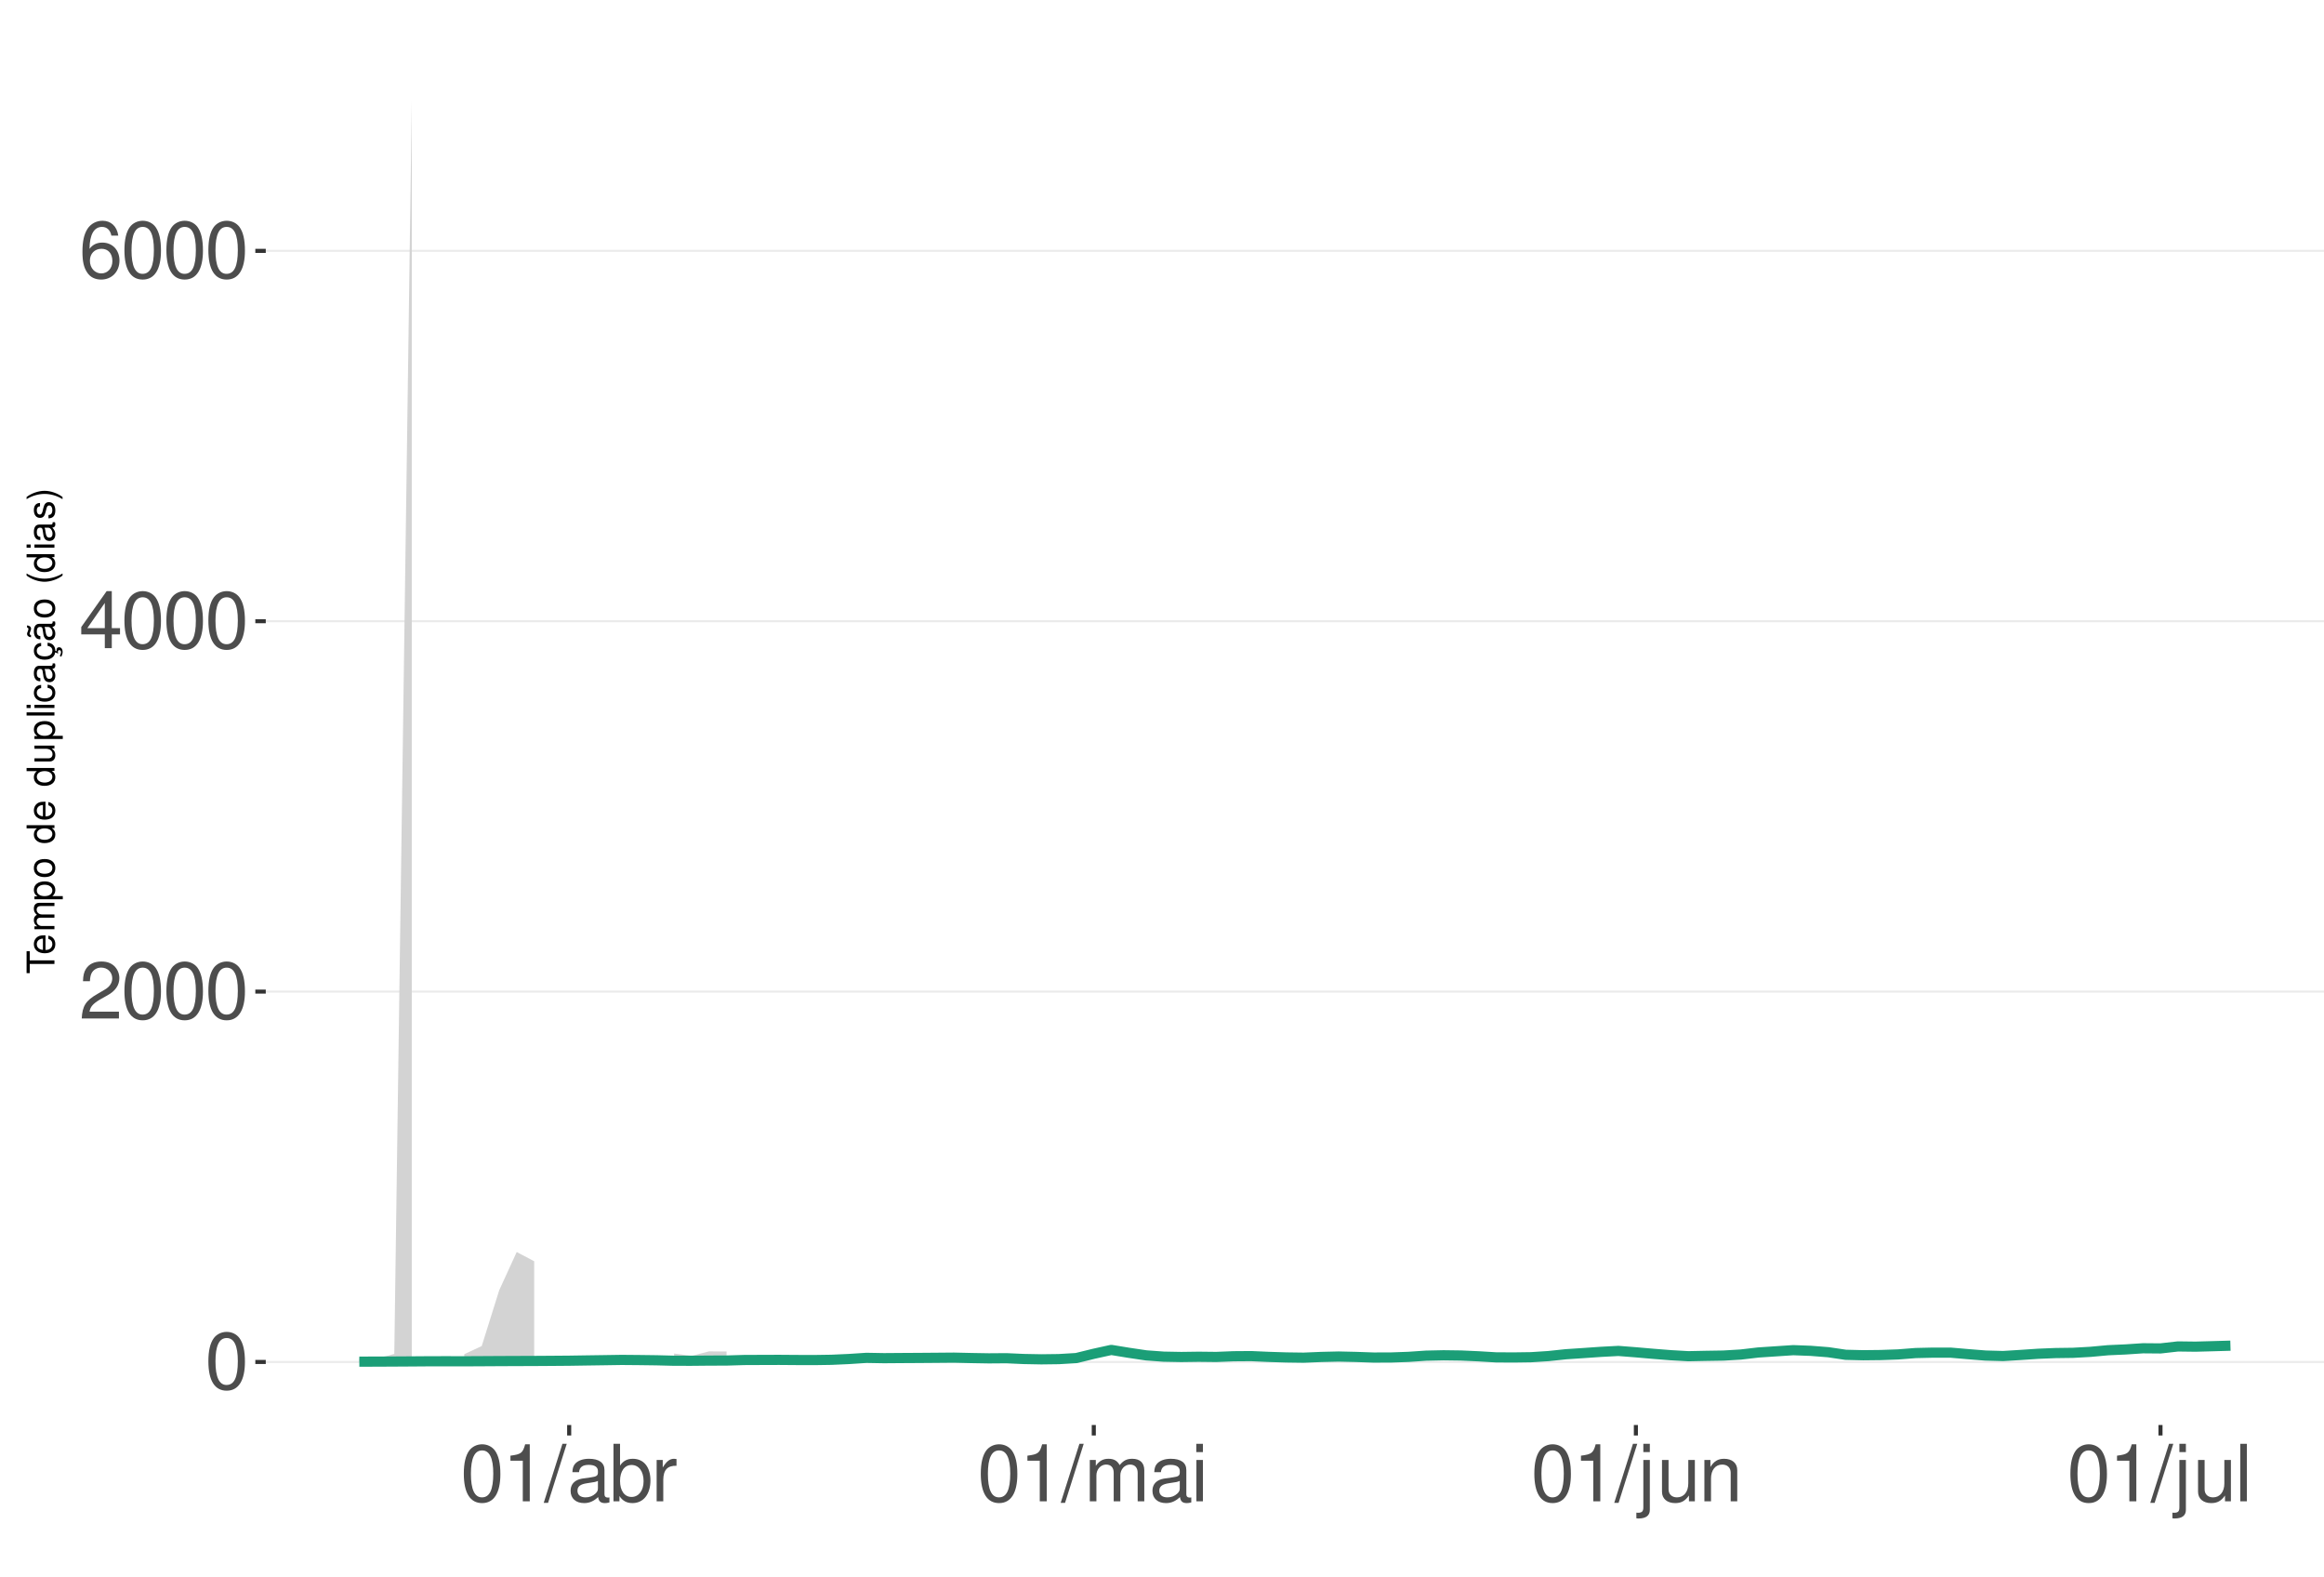
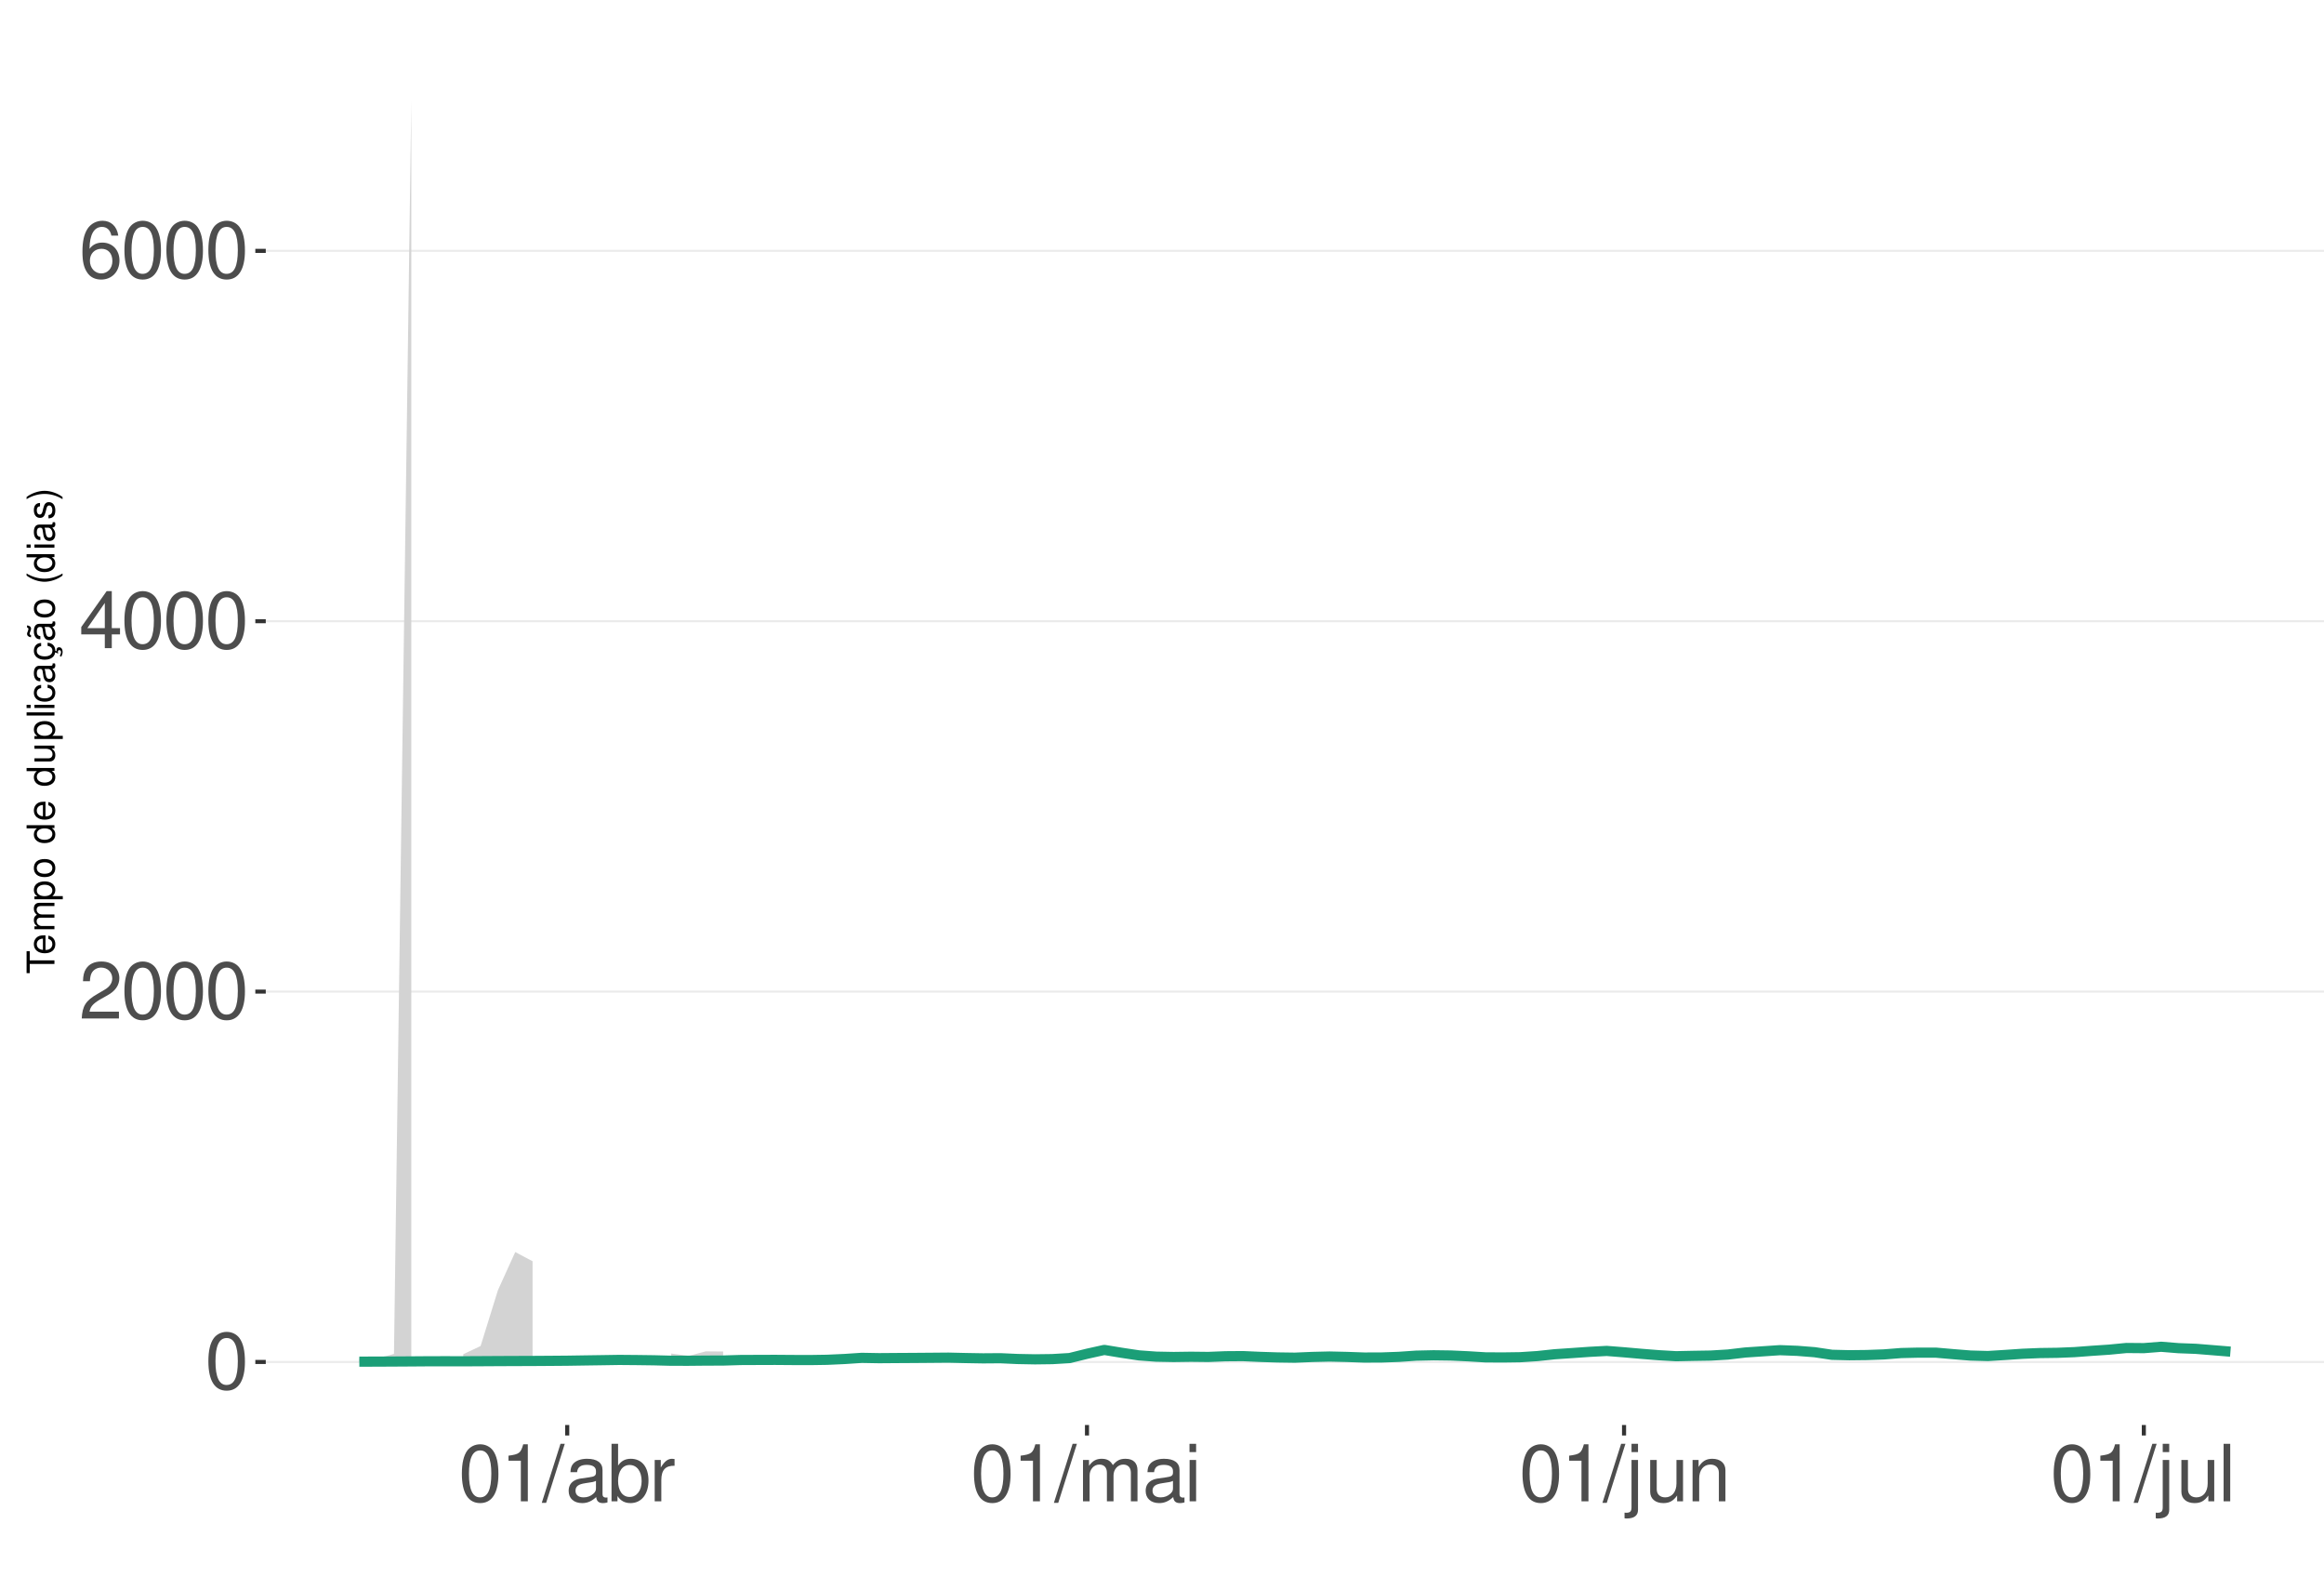
<svg xmlns="http://www.w3.org/2000/svg" xmlns:xlink="http://www.w3.org/1999/xlink" width="609pt" height="413pt" viewBox="0 0 609 413" version="1.1">
  <defs>
    <g>
      <symbol overflow="visible" id="glyph0-0">
        <path style="stroke:none;" d="" />
      </symbol>
      <symbol overflow="visible" id="glyph0-1">
        <path style="stroke:none;" d="M 5.688 -14.938 C 4.312 -14.938 3.078 -14.312 2.312 -13.297 C 1.359 -11.984 0.891 -10 0.891 -7.234 C 0.891 -2.188 2.547 0.469 5.688 0.469 C 8.781 0.469 10.469 -2.188 10.469 -7.109 C 10.469 -10 10.016 -11.938 9.047 -13.297 C 8.281 -14.328 7.062 -14.938 5.688 -14.938 Z M 5.688 -13.328 C 7.641 -13.328 8.609 -11.312 8.609 -7.266 C 8.609 -3.016 7.656 -1.031 5.641 -1.031 C 3.719 -1.031 2.75 -3.094 2.75 -7.203 C 2.75 -11.312 3.719 -13.328 5.688 -13.328 Z M 5.688 -13.328 " />
      </symbol>
      <symbol overflow="visible" id="glyph0-2">
        <path style="stroke:none;" d="M 10.453 -1.797 L 2.75 -1.797 C 2.938 -3.031 3.594 -3.828 5.391 -4.922 L 7.453 -6.078 C 9.5 -7.203 10.562 -8.734 10.562 -10.578 C 10.562 -11.812 10.062 -12.969 9.188 -13.781 C 8.328 -14.562 7.25 -14.938 5.859 -14.938 C 4 -14.938 2.625 -14.281 1.812 -13 C 1.297 -12.203 1.078 -11.281 1.031 -9.766 L 2.844 -9.766 C 2.906 -10.781 3.031 -11.375 3.281 -11.875 C 3.766 -12.781 4.703 -13.344 5.797 -13.344 C 7.453 -13.344 8.703 -12.141 8.703 -10.531 C 8.703 -9.344 8.016 -8.297 6.719 -7.562 L 4.812 -6.438 C 1.75 -4.688 0.875 -3.281 0.703 -0.016 L 10.453 -0.016 Z M 10.453 -1.797 " />
      </symbol>
      <symbol overflow="visible" id="glyph0-3">
        <path style="stroke:none;" d="M 6.75 -3.609 L 6.75 0 L 8.578 0 L 8.578 -3.609 L 10.734 -3.609 L 10.734 -5.25 L 8.578 -5.25 L 8.578 -14.938 L 7.234 -14.938 L 0.578 -5.531 L 0.578 -3.609 Z M 6.75 -5.25 L 2.172 -5.25 L 6.75 -11.844 Z M 6.75 -5.25 " />
      </symbol>
      <symbol overflow="visible" id="glyph0-4">
        <path style="stroke:none;" d="M 10.281 -11.047 C 9.938 -13.484 8.359 -14.938 6.141 -14.938 C 4.531 -14.938 3.078 -14.156 2.203 -12.812 C 1.281 -11.344 0.891 -9.516 0.891 -6.812 C 0.891 -4.297 1.234 -2.703 2.125 -1.391 C 2.906 -0.172 4.188 0.469 5.797 0.469 C 8.594 0.469 10.594 -1.609 10.594 -4.531 C 10.594 -7.266 8.734 -9.219 6.109 -9.219 C 4.672 -9.219 3.531 -8.672 2.75 -7.578 C 2.766 -11.281 3.922 -13.328 6.016 -13.328 C 7.297 -13.328 8.188 -12.5 8.469 -11.047 Z M 5.891 -7.594 C 7.641 -7.594 8.734 -6.359 8.734 -4.375 C 8.734 -2.5 7.5 -1.141 5.828 -1.141 C 4.125 -1.141 2.844 -2.562 2.844 -4.469 C 2.844 -6.328 4.094 -7.594 5.891 -7.594 Z M 5.891 -7.594 " />
      </symbol>
      <symbol overflow="visible" id="glyph0-5">
        <path style="stroke:none;" d="M 5.344 -10.641 L 5.344 0 L 7.172 0 L 7.172 -14.938 L 5.969 -14.938 C 5.328 -12.641 4.922 -12.328 2.109 -11.953 L 2.109 -10.641 Z M 5.344 -10.641 " />
      </symbol>
      <symbol overflow="visible" id="glyph0-6">
        <path style="stroke:none;" d="M 4.734 -15.062 L -0.172 0.406 L 0.969 0.406 L 5.859 -15.062 Z M 4.734 -15.062 " />
      </symbol>
      <symbol overflow="visible" id="glyph0-7">
        <path style="stroke:none;" d="M 11.047 -1.016 C 10.859 -0.969 10.781 -0.969 10.672 -0.969 C 10.078 -0.969 9.75 -1.281 9.75 -1.812 L 9.75 -8.188 C 9.75 -10.094 8.344 -11.141 5.688 -11.141 C 4.094 -11.141 2.828 -10.672 2.094 -9.875 C 1.594 -9.312 1.391 -8.703 1.344 -7.625 L 3.078 -7.625 C 3.219 -8.938 4 -9.547 5.625 -9.547 C 7.188 -9.547 8.031 -8.969 8.031 -7.938 L 8.031 -7.484 C 8.016 -6.734 7.641 -6.469 6.234 -6.281 C 3.797 -5.969 3.422 -5.891 2.766 -5.625 C 1.516 -5.078 0.875 -4.125 0.875 -2.734 C 0.875 -0.766 2.234 0.469 4.422 0.469 C 5.781 0.469 6.875 0 8.094 -1.109 C 8.219 0 8.766 0.469 9.875 0.469 C 10.25 0.469 10.469 0.438 11.047 0.297 Z M 8.031 -3.406 C 8.031 -2.828 7.875 -2.484 7.359 -2 C 6.656 -1.359 5.797 -1.031 4.797 -1.031 C 3.453 -1.031 2.672 -1.672 2.672 -2.766 C 2.672 -3.906 3.406 -4.484 5.266 -4.75 C 7.109 -5 7.453 -5.078 8.031 -5.344 Z M 8.031 -3.406 " />
      </symbol>
      <symbol overflow="visible" id="glyph0-8">
        <path style="stroke:none;" d="M 1.109 -15.062 L 1.109 0 L 2.672 0 L 2.672 -1.391 C 3.484 -0.125 4.578 0.469 6.094 0.469 C 8.938 0.469 10.797 -1.859 10.797 -5.453 C 10.797 -8.969 9.047 -11.141 6.172 -11.141 C 4.688 -11.141 3.641 -10.578 2.828 -9.359 L 2.828 -15.062 Z M 5.844 -9.516 C 7.766 -9.516 9 -7.844 9 -5.266 C 9 -2.812 7.719 -1.141 5.844 -1.141 C 4 -1.141 2.828 -2.781 2.828 -5.328 C 2.828 -7.875 4 -9.516 5.844 -9.516 Z M 5.844 -9.516 " />
      </symbol>
      <symbol overflow="visible" id="glyph0-9">
        <path style="stroke:none;" d="M 1.422 -10.828 L 1.422 0 L 3.156 0 L 3.156 -5.625 C 3.188 -8.219 4.25 -9.375 6.625 -9.312 L 6.625 -11.078 C 6.344 -11.109 6.172 -11.141 5.969 -11.141 C 4.859 -11.141 4 -10.469 3.016 -8.859 L 3.016 -10.828 Z M 1.422 -10.828 " />
      </symbol>
      <symbol overflow="visible" id="glyph0-10">
        <path style="stroke:none;" d="M 1.453 -10.828 L 1.453 0 L 3.188 0 L 3.188 -6.797 C 3.188 -8.359 4.312 -9.625 5.719 -9.625 C 7 -9.625 7.719 -8.844 7.719 -7.453 L 7.719 0 L 9.453 0 L 9.453 -6.797 C 9.453 -8.359 10.594 -9.625 12 -9.625 C 13.266 -9.625 14 -8.812 14 -7.453 L 14 0 L 15.734 0 L 15.734 -8.125 C 15.734 -10.062 14.625 -11.141 12.594 -11.141 C 11.156 -11.141 10.281 -10.703 9.281 -9.484 C 8.641 -10.641 7.766 -11.141 6.359 -11.141 C 4.922 -11.141 3.953 -10.594 3.031 -9.297 L 3.031 -10.828 Z M 1.453 -10.828 " />
      </symbol>
      <symbol overflow="visible" id="glyph0-11">
        <path style="stroke:none;" d="M 3.094 -10.828 L 1.391 -10.828 L 1.391 0 L 3.094 0 Z M 3.094 -15.062 L 1.359 -15.062 L 1.359 -12.891 L 3.094 -12.891 Z M 3.094 -15.062 " />
      </symbol>
      <symbol overflow="visible" id="glyph0-12">
        <path style="stroke:none;" d="M 1.453 -10.828 L 1.453 1.562 C 1.453 2.641 1.109 3 0.047 3 C -0.078 3 -0.141 3 -0.375 2.969 L -0.375 4.438 C -0.172 4.484 -0.062 4.5 0.203 4.5 C 2.141 4.5 3.156 3.734 3.156 2.25 L 3.156 -10.828 Z M 3.156 -15.062 L 1.453 -15.062 L 1.453 -12.891 L 3.156 -12.891 Z M 3.156 -15.062 " />
      </symbol>
      <symbol overflow="visible" id="glyph0-13">
        <path style="stroke:none;" d="M 9.953 0 L 9.953 -10.828 L 8.234 -10.828 L 8.234 -4.688 C 8.234 -2.484 7.078 -1.031 5.281 -1.031 C 3.922 -1.031 3.062 -1.859 3.062 -3.156 L 3.062 -10.828 L 1.344 -10.828 L 1.344 -2.484 C 1.344 -0.688 2.688 0.469 4.797 0.469 C 6.375 0.469 7.391 -0.078 8.406 -1.516 L 8.406 0 Z M 9.953 0 " />
      </symbol>
      <symbol overflow="visible" id="glyph0-14">
        <path style="stroke:none;" d="M 1.453 -10.828 L 1.453 0 L 3.188 0 L 3.188 -5.969 C 3.188 -8.188 4.344 -9.625 6.109 -9.625 C 7.484 -9.625 8.344 -8.797 8.344 -7.5 L 8.344 0 L 10.062 0 L 10.062 -8.188 C 10.062 -9.984 8.719 -11.141 6.625 -11.141 C 5.016 -11.141 3.984 -10.516 3.031 -9 L 3.031 -10.828 Z M 1.453 -10.828 " />
      </symbol>
      <symbol overflow="visible" id="glyph0-15">
        <path style="stroke:none;" d="M 3.141 -15.062 L 1.406 -15.062 L 1.406 0 L 3.141 0 Z M 3.141 -15.062 " />
      </symbol>
      <symbol overflow="visible" id="glyph1-0">
        <path style="stroke:none;" d="" />
      </symbol>
      <symbol overflow="visible" id="glyph1-1">
        <path style="stroke:none;" d="M -6.469 -3.547 L -6.469 -5.938 L -7.297 -5.938 L -7.297 -0.203 L -6.469 -0.203 L -6.469 -2.609 L 0 -2.609 L 0 -3.547 Z M -6.469 -3.547 " />
      </symbol>
      <symbol overflow="visible" id="glyph1-2">
        <path style="stroke:none;" d="M -2.344 -5.125 C -3.141 -5.125 -3.625 -5.062 -4.016 -4.922 C -4.875 -4.578 -5.391 -3.781 -5.391 -2.797 C -5.391 -1.344 -4.281 -0.406 -2.547 -0.406 C -0.812 -0.406 0.234 -1.297 0.234 -2.781 C 0.234 -3.984 -0.453 -4.812 -1.594 -5.016 L -1.594 -4.188 C -0.906 -3.953 -0.547 -3.484 -0.547 -2.812 C -0.547 -2.281 -0.781 -1.828 -1.219 -1.547 C -1.516 -1.344 -1.812 -1.281 -2.344 -1.266 Z M -3.016 -1.297 C -3.984 -1.359 -4.625 -1.953 -4.625 -2.797 C -4.625 -3.641 -3.953 -4.234 -3.016 -4.234 Z M -3.016 -1.297 " />
      </symbol>
      <symbol overflow="visible" id="glyph1-3">
        <path style="stroke:none;" d="M -5.234 -0.703 L 0 -0.703 L 0 -1.547 L -3.297 -1.547 C -4.047 -1.547 -4.656 -2.094 -4.656 -2.766 C -4.656 -3.391 -4.281 -3.734 -3.609 -3.734 L 0 -3.734 L 0 -4.578 L -3.297 -4.578 C -4.047 -4.578 -4.656 -5.125 -4.656 -5.812 C -4.656 -6.422 -4.266 -6.781 -3.609 -6.781 L 0 -6.781 L 0 -7.625 L -3.938 -7.625 C -4.875 -7.625 -5.391 -7.078 -5.391 -6.094 C -5.391 -5.406 -5.188 -4.984 -4.594 -4.484 C -5.156 -4.188 -5.391 -3.766 -5.391 -3.078 C -5.391 -2.375 -5.125 -1.906 -4.5 -1.469 L -5.234 -1.469 Z M -5.234 -0.703 " />
      </symbol>
      <symbol overflow="visible" id="glyph1-4">
        <path style="stroke:none;" d="M 2.188 -0.547 L 2.188 -1.375 L -0.547 -1.375 C -0.016 -1.812 0.234 -2.312 0.234 -2.984 C 0.234 -4.344 -0.859 -5.234 -2.531 -5.234 C -4.297 -5.234 -5.391 -4.375 -5.391 -2.984 C -5.391 -2.266 -5.062 -1.703 -4.453 -1.312 L -5.234 -1.312 L -5.234 -0.547 Z M -4.609 -2.844 C -4.609 -3.766 -3.797 -4.359 -2.547 -4.359 C -1.359 -4.359 -0.547 -3.75 -0.547 -2.844 C -0.547 -1.953 -1.344 -1.375 -2.578 -1.375 C -3.812 -1.375 -4.609 -1.953 -4.609 -2.844 Z M -4.609 -2.844 " />
      </symbol>
      <symbol overflow="visible" id="glyph1-5">
        <path style="stroke:none;" d="M -5.391 -2.719 C -5.391 -1.234 -4.344 -0.359 -2.578 -0.359 C -0.812 -0.359 0.234 -1.234 0.234 -2.734 C 0.234 -4.203 -0.812 -5.094 -2.547 -5.094 C -4.359 -5.094 -5.391 -4.234 -5.391 -2.719 Z M -4.625 -2.734 C -4.625 -3.672 -3.844 -4.234 -2.547 -4.234 C -1.312 -4.234 -0.547 -3.656 -0.547 -2.734 C -0.547 -1.797 -1.312 -1.234 -2.578 -1.234 C -3.844 -1.234 -4.625 -1.797 -4.625 -2.734 Z M -4.625 -2.734 " />
      </symbol>
      <symbol overflow="visible" id="glyph1-6">
        <path style="stroke:none;" d="" />
      </symbol>
      <symbol overflow="visible" id="glyph1-7">
        <path style="stroke:none;" d="M -7.297 -4.953 L -7.297 -4.125 L -4.578 -4.125 C -5.109 -3.766 -5.391 -3.203 -5.391 -2.516 C -5.391 -1.156 -4.297 -0.266 -2.625 -0.266 C -0.859 -0.266 0.234 -1.125 0.234 -2.547 C 0.234 -3.266 -0.047 -3.766 -0.688 -4.203 L 0 -4.203 L 0 -4.953 Z M -4.609 -2.656 C -4.609 -3.547 -3.812 -4.125 -2.562 -4.125 C -1.344 -4.125 -0.547 -3.547 -0.547 -2.656 C -0.547 -1.734 -1.359 -1.125 -2.578 -1.125 C -3.797 -1.125 -4.609 -1.734 -4.609 -2.656 Z M -4.609 -2.656 " />
      </symbol>
      <symbol overflow="visible" id="glyph1-8">
        <path style="stroke:none;" d="M 0 -4.812 L -5.234 -4.812 L -5.234 -3.984 L -2.266 -3.984 C -1.203 -3.984 -0.5 -3.438 -0.5 -2.562 C -0.5 -1.906 -0.906 -1.484 -1.531 -1.484 L -5.234 -1.484 L -5.234 -0.656 L -1.203 -0.656 C -0.328 -0.656 0.234 -1.297 0.234 -2.312 C 0.234 -3.094 -0.047 -3.578 -0.734 -4.062 L 0 -4.062 Z M 0 -4.812 " />
      </symbol>
      <symbol overflow="visible" id="glyph1-9">
        <path style="stroke:none;" d="M -7.297 -1.516 L -7.297 -0.688 L 0 -0.688 L 0 -1.516 Z M -7.297 -1.516 " />
      </symbol>
      <symbol overflow="visible" id="glyph1-10">
        <path style="stroke:none;" d="M -5.234 -1.5 L -5.234 -0.672 L 0 -0.672 L 0 -1.5 Z M -7.297 -1.5 L -7.297 -0.656 L -6.234 -0.656 L -6.234 -1.5 Z M -7.297 -1.5 " />
      </symbol>
      <symbol overflow="visible" id="glyph1-11">
        <path style="stroke:none;" d="M -3.484 -4.703 C -3.984 -4.672 -4.312 -4.562 -4.609 -4.359 C -5.094 -4 -5.391 -3.375 -5.391 -2.641 C -5.391 -1.219 -4.266 -0.312 -2.531 -0.312 C -0.844 -0.312 0.234 -1.203 0.234 -2.625 C 0.234 -3.875 -0.516 -4.672 -1.797 -4.766 L -1.797 -3.938 C -0.953 -3.797 -0.547 -3.359 -0.547 -2.656 C -0.547 -1.734 -1.297 -1.188 -2.531 -1.188 C -3.844 -1.188 -4.625 -1.719 -4.625 -2.625 C -4.625 -3.328 -4.203 -3.766 -3.484 -3.875 Z M -3.484 -4.703 " />
      </symbol>
      <symbol overflow="visible" id="glyph1-12">
        <path style="stroke:none;" d="M -0.484 -5.344 C -0.469 -5.266 -0.469 -5.219 -0.469 -5.172 C -0.469 -4.875 -0.625 -4.719 -0.875 -4.719 L -3.953 -4.719 C -4.891 -4.719 -5.391 -4.047 -5.391 -2.75 C -5.391 -1.984 -5.172 -1.375 -4.781 -1.016 C -4.516 -0.766 -4.203 -0.672 -3.688 -0.656 L -3.688 -1.484 C -4.328 -1.562 -4.625 -1.938 -4.625 -2.719 C -4.625 -3.484 -4.344 -3.891 -3.844 -3.891 L -3.625 -3.891 C -3.266 -3.875 -3.125 -3.703 -3.047 -3.016 C -2.891 -1.844 -2.844 -1.656 -2.719 -1.344 C -2.453 -0.734 -2 -0.422 -1.312 -0.422 C -0.375 -0.422 0.234 -1.078 0.234 -2.141 C 0.234 -2.797 0 -3.328 -0.547 -3.922 C 0 -3.984 0.234 -4.234 0.234 -4.781 C 0.234 -4.953 0.203 -5.062 0.141 -5.344 Z M -1.656 -3.891 C -1.375 -3.891 -1.203 -3.812 -0.969 -3.562 C -0.656 -3.219 -0.5 -2.812 -0.5 -2.312 C -0.5 -1.672 -0.812 -1.297 -1.344 -1.297 C -1.891 -1.297 -2.172 -1.656 -2.297 -2.547 C -2.422 -3.438 -2.453 -3.609 -2.594 -3.891 Z M -1.656 -3.891 " />
      </symbol>
      <symbol overflow="visible" id="glyph1-13">
        <path style="stroke:none;" d="M 0.234 -2.641 C 0.234 -3.875 -0.547 -4.703 -1.797 -4.766 L -1.797 -3.938 C -0.953 -3.797 -0.531 -3.359 -0.531 -2.656 C -0.531 -1.734 -1.281 -1.188 -2.516 -1.188 C -3.844 -1.188 -4.625 -1.719 -4.625 -2.625 C -4.625 -3.328 -4.203 -3.766 -3.484 -3.875 L -3.484 -4.703 C -3.984 -4.672 -4.312 -4.562 -4.609 -4.359 C -5.094 -4 -5.391 -3.375 -5.391 -2.641 C -5.391 -1.219 -4.266 -0.312 -2.531 -0.312 C -1.469 -0.312 -0.625 -0.672 -0.156 -1.312 C 0.047 -1.594 0.125 -1.812 0.203 -2.25 L 0.922 -1.938 L 0.984 -2.062 C 0.938 -2.188 0.906 -2.25 0.906 -2.375 C 0.906 -2.656 1.047 -2.828 1.281 -2.828 C 1.547 -2.828 1.734 -2.594 1.734 -2.297 C 1.734 -2.031 1.672 -1.844 1.438 -1.406 L 1.406 -1.312 L 1.812 -1.094 C 2.078 -1.75 2.141 -1.953 2.141 -2.344 C 2.141 -3.109 1.781 -3.578 1.203 -3.578 C 0.781 -3.578 0.547 -3.297 0.547 -2.797 C 0.547 -2.703 0.547 -2.641 0.562 -2.516 Z M 0.234 -2.641 " />
      </symbol>
      <symbol overflow="visible" id="glyph1-14">
        <path style="stroke:none;" d="M -0.484 -5.344 C -0.469 -5.266 -0.469 -5.219 -0.469 -5.172 C -0.469 -4.875 -0.625 -4.719 -0.875 -4.719 L -3.953 -4.719 C -4.891 -4.719 -5.391 -4.047 -5.391 -2.75 C -5.391 -1.984 -5.172 -1.375 -4.781 -1.016 C -4.516 -0.766 -4.203 -0.672 -3.688 -0.656 L -3.688 -1.484 C -4.328 -1.562 -4.625 -1.938 -4.625 -2.719 C -4.625 -3.484 -4.344 -3.891 -3.844 -3.891 L -3.625 -3.891 C -3.266 -3.875 -3.125 -3.703 -3.047 -3.016 C -2.891 -1.844 -2.844 -1.656 -2.719 -1.344 C -2.453 -0.734 -2 -0.422 -1.312 -0.422 C -0.375 -0.422 0.234 -1.078 0.234 -2.141 C 0.234 -2.797 0 -3.328 -0.547 -3.922 C 0 -3.984 0.234 -4.234 0.234 -4.781 C 0.234 -4.953 0.203 -5.062 0.141 -5.344 Z M -1.656 -3.891 C -1.375 -3.891 -1.203 -3.812 -0.969 -3.562 C -0.656 -3.219 -0.5 -2.812 -0.5 -2.312 C -0.5 -1.672 -0.812 -1.297 -1.344 -1.297 C -1.891 -1.297 -2.172 -1.656 -2.297 -2.547 C -2.422 -3.438 -2.453 -3.609 -2.594 -3.891 Z M -7.172 -3.75 C -6.922 -3.672 -6.812 -3.547 -6.812 -3.375 C -6.812 -3.25 -6.875 -2.984 -6.984 -2.734 C -7.156 -2.312 -7.172 -2.25 -7.172 -2.047 C -7.172 -1.594 -6.797 -1.297 -6.141 -1.188 L -6.141 -1.766 C -6.375 -1.812 -6.5 -1.938 -6.5 -2.094 C -6.5 -2.203 -6.469 -2.344 -6.375 -2.578 C -6.156 -3.156 -6.125 -3.234 -6.125 -3.438 C -6.125 -3.922 -6.484 -4.219 -7.172 -4.312 Z M -7.172 -3.75 " />
      </symbol>
      <symbol overflow="visible" id="glyph1-15">
        <path style="stroke:none;" d="M -7.297 -2.359 C -5.984 -1.359 -4.156 -0.734 -2.594 -0.734 C -1.016 -0.734 0.812 -1.359 2.125 -2.359 L 2.125 -2.906 C 0.688 -2.031 -0.984 -1.547 -2.594 -1.547 C -4.188 -1.547 -5.875 -2.031 -7.297 -2.906 Z M -7.297 -2.359 " />
      </symbol>
      <symbol overflow="visible" id="glyph1-16">
        <path style="stroke:none;" d="M -3.781 -4.375 C -4.812 -4.375 -5.391 -3.688 -5.391 -2.484 C -5.391 -1.266 -4.766 -0.469 -3.797 -0.469 C -2.969 -0.469 -2.578 -0.891 -2.281 -2.125 L -2.094 -2.906 C -1.953 -3.484 -1.734 -3.719 -1.375 -3.719 C -0.875 -3.719 -0.547 -3.234 -0.547 -2.5 C -0.547 -2.047 -0.672 -1.672 -0.891 -1.453 C -1.047 -1.328 -1.188 -1.266 -1.562 -1.219 L -1.562 -0.344 C -0.344 -0.375 0.234 -1.062 0.234 -2.438 C 0.234 -3.75 -0.422 -4.594 -1.438 -4.594 C -2.203 -4.594 -2.641 -4.156 -2.891 -3.109 L -3.078 -2.312 C -3.234 -1.625 -3.453 -1.344 -3.828 -1.344 C -4.312 -1.344 -4.625 -1.766 -4.625 -2.453 C -4.625 -3.125 -4.328 -3.484 -3.781 -3.5 Z M -3.781 -4.375 " />
      </symbol>
      <symbol overflow="visible" id="glyph1-17">
        <path style="stroke:none;" d="M 2.125 -0.938 C 0.812 -1.938 -1.016 -2.562 -2.578 -2.562 C -4.156 -2.562 -5.984 -1.938 -7.297 -0.938 L -7.297 -0.375 C -5.859 -1.266 -4.188 -1.75 -2.578 -1.75 C -0.984 -1.75 0.703 -1.266 2.125 -0.375 Z M 2.125 -0.938 " />
      </symbol>
    </g>
    <clipPath id="clip1">
      <path d="M 69.645 9.961 L 609 9.961 L 609 373.328 L 69.645 373.328 Z M 69.645 9.961 " />
    </clipPath>
    <clipPath id="clip2">
      <path d="M 69.645 356 L 609 356 L 609 358 L 69.645 358 Z M 69.645 356 " />
    </clipPath>
    <clipPath id="clip3">
      <path d="M 69.645 259 L 609 259 L 609 261 L 69.645 261 Z M 69.645 259 " />
    </clipPath>
    <clipPath id="clip4">
      <path d="M 69.645 162 L 609 162 L 609 164 L 69.645 164 Z M 69.645 162 " />
    </clipPath>
    <clipPath id="clip5">
      <path d="M 69.645 65 L 609 65 L 609 66 L 69.645 66 Z M 69.645 65 " />
    </clipPath>
  </defs>
  <g id="surface359">
    <rect x="0" y="0" width="609" height="413" style="fill:rgb(100%,100%,100%);fill-opacity:1;stroke:none;" />
    <rect x="0" y="0" width="609" height="413" style="fill:rgb(100%,100%,100%);fill-opacity:1;stroke:none;" />
    <path style="fill:none;stroke-width:1.067;stroke-linecap:round;stroke-linejoin:round;stroke:rgb(100%,100%,100%);stroke-opacity:1;stroke-miterlimit:10;" d="M 0 413 L 609 413 L 609 0 L 0 0 Z M 0 413 " />
    <g clip-path="url(#clip1)" clip-rule="nonzero">
      <path style=" stroke:none;fill-rule:nonzero;fill:rgb(100%,100%,100%);fill-opacity:1;" d="M 69.645 373.328 L 609 373.328 L 609 9.961 L 69.645 9.961 Z M 69.645 373.328 " />
    </g>
    <g clip-path="url(#clip2)" clip-rule="nonzero">
      <path style="fill:none;stroke-width:0.533;stroke-linecap:butt;stroke-linejoin:round;stroke:rgb(92.157%,92.157%,92.157%);stroke-opacity:1;stroke-miterlimit:10;" d="M 69.645 356.812 L 609 356.812 " />
    </g>
    <g clip-path="url(#clip3)" clip-rule="nonzero">
      <path style="fill:none;stroke-width:0.533;stroke-linecap:butt;stroke-linejoin:round;stroke:rgb(92.157%,92.157%,92.157%);stroke-opacity:1;stroke-miterlimit:10;" d="M 69.645 259.781 L 609 259.781 " />
    </g>
    <g clip-path="url(#clip4)" clip-rule="nonzero">
      <path style="fill:none;stroke-width:0.533;stroke-linecap:butt;stroke-linejoin:round;stroke:rgb(92.157%,92.157%,92.157%);stroke-opacity:1;stroke-miterlimit:10;" d="M 69.645 162.75 L 609 162.75 " />
    </g>
    <g clip-path="url(#clip5)" clip-rule="nonzero">
      <path style="fill:none;stroke-width:0.533;stroke-linecap:butt;stroke-linejoin:round;stroke:rgb(92.157%,92.157%,92.157%);stroke-opacity:1;stroke-miterlimit:10;" d="M 69.645 65.719 L 609 65.719 " />
    </g>
-     <path style=" stroke:none;fill-rule:nonzero;fill:rgb(82.745%,82.745%,82.745%);fill-opacity:1;" d="M 94.16 355.855 L 98.742 356.004 L 103.324 354.695 L 107.91 26.48 L 107.91 356.738 L 103.324 356.75 L 98.742 356.762 L 94.16 356.77 Z M 94.16 355.855 " />
-     <path style=" stroke:none;fill-rule:nonzero;fill:rgb(82.745%,82.745%,82.745%);fill-opacity:1;" d="M 121.656 354.773 L 126.238 352.633 L 130.82 338.012 L 135.402 328.008 L 139.984 330.422 L 139.984 356.68 L 135.402 356.688 L 130.82 356.699 L 126.238 356.707 L 121.656 356.719 Z M 121.656 354.773 " />
-     <path style=" stroke:none;fill-rule:nonzero;fill:rgb(82.745%,82.745%,82.745%);fill-opacity:1;" d="M 176.645 354.598 L 181.227 355.223 L 185.809 354.031 L 190.395 354.074 L 190.395 356.609 L 185.809 356.617 L 181.227 356.637 L 176.645 356.637 Z M 176.645 354.598 " />
-     <path style="fill:none;stroke-width:2.667;stroke-linecap:butt;stroke-linejoin:round;stroke:rgb(10.588%,61.961%,46.667%);stroke-opacity:1;stroke-miterlimit:10;" d="M 94.16 356.727 L 98.742 356.715 L 103.324 356.691 L 107.91 356.664 L 112.492 356.629 L 117.074 356.621 L 121.656 356.633 L 126.238 356.609 L 130.82 356.582 L 135.402 356.562 L 139.984 356.547 L 144.566 356.516 L 149.152 356.48 L 153.734 356.41 L 158.316 356.344 L 162.898 356.273 L 167.48 356.312 L 172.062 356.371 L 176.645 356.488 L 181.227 356.492 L 185.809 356.449 L 190.395 356.434 L 194.977 356.297 L 199.559 356.277 L 204.141 356.262 L 208.723 356.297 L 213.305 356.312 L 217.887 356.242 L 222.469 356.035 L 227.051 355.734 L 231.637 355.816 L 236.219 355.781 L 240.801 355.754 L 245.383 355.719 L 249.965 355.68 L 254.547 355.785 L 259.129 355.863 L 263.711 355.828 L 268.293 356.035 L 272.875 356.121 L 277.461 356.062 L 282.043 355.789 L 286.625 354.664 L 291.207 353.656 L 295.789 354.406 L 300.371 355.086 L 304.953 355.422 L 309.535 355.508 L 314.117 355.445 L 318.703 355.496 L 323.285 355.312 L 327.867 355.277 L 332.449 355.48 L 337.031 355.625 L 341.613 355.688 L 346.195 355.496 L 350.777 355.387 L 355.359 355.492 L 359.945 355.652 L 364.527 355.637 L 369.109 355.473 L 373.691 355.16 L 378.273 355.059 L 382.855 355.121 L 387.438 355.328 L 392.02 355.602 L 396.602 355.629 L 401.188 355.566 L 405.77 355.27 L 410.352 354.785 L 414.934 354.48 L 419.516 354.16 L 424.098 353.918 L 428.68 354.277 L 433.262 354.676 L 437.844 355.039 L 442.43 355.305 L 447.012 355.211 L 451.594 355.137 L 456.176 354.863 L 460.758 354.328 L 469.922 353.719 L 474.504 353.895 L 479.086 354.254 L 483.668 354.934 L 488.254 355.047 L 492.836 354.996 L 497.418 354.832 L 502 354.473 L 506.582 354.367 L 511.164 354.371 L 515.746 354.766 L 520.328 355.133 L 524.91 355.258 L 529.496 354.973 L 534.078 354.664 L 538.66 354.477 L 543.242 354.414 L 547.824 354.156 L 552.406 353.734 L 556.988 353.527 L 561.57 353.223 L 566.152 353.262 L 570.738 352.742 L 575.32 352.801 L 579.902 352.676 L 584.484 352.543 " />
+     <path style=" stroke:none;fill-rule:nonzero;fill:rgb(82.745%,82.745%,82.745%);fill-opacity:1;" d="M 94.16 355.855 L 98.703 356.004 L 103.242 354.695 L 107.781 26.48 L 107.781 356.738 L 98.703 356.762 L 94.16 356.77 Z M 94.16 355.855 " />
+     <path style=" stroke:none;fill-rule:nonzero;fill:rgb(82.745%,82.745%,82.745%);fill-opacity:1;" d="M 121.402 354.773 L 125.941 352.633 L 130.48 338.012 L 135.02 328.008 L 139.562 330.422 L 139.562 356.68 L 135.02 356.688 L 130.48 356.699 L 125.941 356.707 L 121.402 356.719 Z M 121.402 354.773 " />
+     <path style=" stroke:none;fill-rule:nonzero;fill:rgb(82.745%,82.745%,82.745%);fill-opacity:1;" d="M 175.883 354.598 L 180.422 355.223 L 184.961 354.031 L 189.5 354.074 L 189.5 356.609 L 184.961 356.617 L 180.422 356.637 L 175.883 356.637 Z M 175.883 354.598 " />
+     <path style="fill:none;stroke-width:2.667;stroke-linecap:butt;stroke-linejoin:round;stroke:rgb(10.588%,61.961%,46.667%);stroke-opacity:1;stroke-miterlimit:10;" d="M 94.16 356.727 L 98.703 356.715 L 103.242 356.691 L 107.781 356.664 L 112.32 356.629 L 116.863 356.621 L 121.402 356.633 L 125.941 356.609 L 130.48 356.582 L 135.02 356.562 L 139.562 356.547 L 144.102 356.516 L 148.641 356.48 L 153.18 356.41 L 157.723 356.344 L 162.262 356.273 L 166.801 356.312 L 171.34 356.371 L 175.883 356.488 L 180.422 356.492 L 184.961 356.449 L 189.5 356.434 L 194.043 356.297 L 198.582 356.277 L 203.121 356.262 L 207.66 356.297 L 212.203 356.312 L 216.742 356.242 L 221.281 356.035 L 225.82 355.734 L 230.363 355.816 L 234.902 355.781 L 239.441 355.754 L 243.98 355.719 L 248.523 355.68 L 253.062 355.785 L 257.602 355.863 L 262.141 355.828 L 266.684 356.035 L 271.223 356.121 L 275.762 356.062 L 280.301 355.789 L 284.844 354.664 L 289.383 353.656 L 293.922 354.406 L 298.461 355.086 L 303.004 355.422 L 307.543 355.508 L 312.082 355.445 L 316.621 355.496 L 321.164 355.312 L 325.703 355.277 L 330.242 355.48 L 334.781 355.625 L 339.324 355.688 L 343.863 355.496 L 348.402 355.387 L 352.941 355.492 L 357.484 355.652 L 362.023 355.637 L 366.562 355.473 L 371.102 355.16 L 375.645 355.059 L 380.184 355.121 L 384.723 355.328 L 389.262 355.602 L 393.805 355.629 L 398.344 355.566 L 402.883 355.27 L 407.422 354.785 L 411.965 354.48 L 416.504 354.16 L 421.043 353.918 L 425.582 354.277 L 430.121 354.676 L 434.664 355.039 L 439.203 355.305 L 443.742 355.211 L 448.281 355.137 L 452.824 354.863 L 457.363 354.328 L 466.441 353.719 L 470.984 353.895 L 475.523 354.254 L 480.062 354.934 L 484.602 355.047 L 489.145 354.996 L 493.684 354.832 L 498.223 354.473 L 502.762 354.367 L 507.305 354.371 L 511.844 354.766 L 516.383 355.133 L 520.922 355.258 L 525.465 354.973 L 530.004 354.664 L 534.543 354.477 L 539.082 354.414 L 543.625 354.234 L 548.164 353.891 L 552.703 353.586 L 557.242 353.148 L 561.785 353.188 L 566.324 352.828 L 570.863 353.195 L 575.402 353.367 L 579.945 353.734 L 584.484 354.105 " />
    <g style="fill:rgb(30.196%,30.196%,30.196%);fill-opacity:1;">
      <use xlink:href="#glyph0-1" x="53.715" y="363.866" />
    </g>
    <g style="fill:rgb(30.196%,30.196%,30.196%);fill-opacity:1;">
      <use xlink:href="#glyph0-2" x="20.715" y="266.835" />
      <use xlink:href="#glyph0-1" x="31.715" y="266.835" />
      <use xlink:href="#glyph0-1" x="42.715" y="266.835" />
      <use xlink:href="#glyph0-1" x="53.715" y="266.835" />
    </g>
    <g style="fill:rgb(30.196%,30.196%,30.196%);fill-opacity:1;">
      <use xlink:href="#glyph0-3" x="20.715" y="169.804" />
      <use xlink:href="#glyph0-1" x="31.715" y="169.804" />
      <use xlink:href="#glyph0-1" x="42.715" y="169.804" />
      <use xlink:href="#glyph0-1" x="53.715" y="169.804" />
    </g>
    <g style="fill:rgb(30.196%,30.196%,30.196%);fill-opacity:1;">
      <use xlink:href="#glyph0-4" x="20.715" y="72.772" />
      <use xlink:href="#glyph0-1" x="31.715" y="72.772" />
      <use xlink:href="#glyph0-1" x="42.715" y="72.772" />
      <use xlink:href="#glyph0-1" x="53.715" y="72.772" />
    </g>
    <path style="fill:none;stroke-width:1.067;stroke-linecap:butt;stroke-linejoin:round;stroke:rgb(20%,20%,20%);stroke-opacity:1;stroke-miterlimit:10;" d="M 66.906 356.812 L 69.645 356.812 " />
    <path style="fill:none;stroke-width:1.067;stroke-linecap:butt;stroke-linejoin:round;stroke:rgb(20%,20%,20%);stroke-opacity:1;stroke-miterlimit:10;" d="M 66.906 259.781 L 69.645 259.781 " />
    <path style="fill:none;stroke-width:1.067;stroke-linecap:butt;stroke-linejoin:round;stroke:rgb(20%,20%,20%);stroke-opacity:1;stroke-miterlimit:10;" d="M 66.906 162.75 L 69.645 162.75 " />
    <path style="fill:none;stroke-width:1.067;stroke-linecap:butt;stroke-linejoin:round;stroke:rgb(20%,20%,20%);stroke-opacity:1;stroke-miterlimit:10;" d="M 66.906 65.719 L 69.645 65.719 " />
-     <path style="fill:none;stroke-width:1.067;stroke-linecap:butt;stroke-linejoin:round;stroke:rgb(20%,20%,20%);stroke-opacity:1;stroke-miterlimit:10;" d="M 149.152 376.07 L 149.152 373.328 " />
-     <path style="fill:none;stroke-width:1.067;stroke-linecap:butt;stroke-linejoin:round;stroke:rgb(20%,20%,20%);stroke-opacity:1;stroke-miterlimit:10;" d="M 286.625 376.07 L 286.625 373.328 " />
-     <path style="fill:none;stroke-width:1.067;stroke-linecap:butt;stroke-linejoin:round;stroke:rgb(20%,20%,20%);stroke-opacity:1;stroke-miterlimit:10;" d="M 428.68 376.07 L 428.68 373.328 " />
-     <path style="fill:none;stroke-width:1.067;stroke-linecap:butt;stroke-linejoin:round;stroke:rgb(20%,20%,20%);stroke-opacity:1;stroke-miterlimit:10;" d="M 566.152 376.07 L 566.152 373.328 " />
-     <g style="fill:rgb(30.196%,30.196%,30.196%);fill-opacity:1;">
-       <use xlink:href="#glyph0-1" x="120.652" y="393.315" />
-       <use xlink:href="#glyph0-5" x="131.652" y="393.315" />
-       <use xlink:href="#glyph0-6" x="142.652" y="393.315" />
-       <use xlink:href="#glyph0-7" x="148.652" y="393.315" />
-       <use xlink:href="#glyph0-8" x="159.652" y="393.315" />
-       <use xlink:href="#glyph0-9" x="170.652" y="393.315" />
-     </g>
-     <g style="fill:rgb(30.196%,30.196%,30.196%);fill-opacity:1;">
-       <use xlink:href="#glyph0-1" x="256.125" y="393.315" />
-       <use xlink:href="#glyph0-5" x="267.125" y="393.315" />
-       <use xlink:href="#glyph0-6" x="278.125" y="393.315" />
-       <use xlink:href="#glyph0-10" x="284.125" y="393.315" />
-       <use xlink:href="#glyph0-7" x="301.125" y="393.315" />
-       <use xlink:href="#glyph0-11" x="312.125" y="393.315" />
-     </g>
-     <g style="fill:rgb(30.196%,30.196%,30.196%);fill-opacity:1;">
-       <use xlink:href="#glyph0-1" x="401.18" y="393.315" />
-       <use xlink:href="#glyph0-5" x="412.18" y="393.315" />
-       <use xlink:href="#glyph0-6" x="423.18" y="393.315" />
-       <use xlink:href="#glyph0-12" x="429.18" y="393.315" />
-       <use xlink:href="#glyph0-13" x="434.18" y="393.315" />
-       <use xlink:href="#glyph0-14" x="445.18" y="393.315" />
-     </g>
-     <g style="fill:rgb(30.196%,30.196%,30.196%);fill-opacity:1;">
-       <use xlink:href="#glyph0-1" x="541.652" y="393.315" />
-       <use xlink:href="#glyph0-5" x="552.652" y="393.315" />
-       <use xlink:href="#glyph0-6" x="563.652" y="393.315" />
-       <use xlink:href="#glyph0-12" x="569.652" y="393.315" />
-       <use xlink:href="#glyph0-13" x="574.652" y="393.315" />
-       <use xlink:href="#glyph0-15" x="585.652" y="393.315" />
+     <path style="fill:none;stroke-width:1.067;stroke-linecap:butt;stroke-linejoin:round;stroke:rgb(20%,20%,20%);stroke-opacity:1;stroke-miterlimit:10;" d="M 148.641 376.07 L 148.641 373.328 " />
+     <path style="fill:none;stroke-width:1.067;stroke-linecap:butt;stroke-linejoin:round;stroke:rgb(20%,20%,20%);stroke-opacity:1;stroke-miterlimit:10;" d="M 284.844 376.07 L 284.844 373.328 " />
+     <path style="fill:none;stroke-width:1.067;stroke-linecap:butt;stroke-linejoin:round;stroke:rgb(20%,20%,20%);stroke-opacity:1;stroke-miterlimit:10;" d="M 425.582 376.07 L 425.582 373.328 " />
+     <path style="fill:none;stroke-width:1.067;stroke-linecap:butt;stroke-linejoin:round;stroke:rgb(20%,20%,20%);stroke-opacity:1;stroke-miterlimit:10;" d="M 561.785 376.07 L 561.785 373.328 " />
+     <g style="fill:rgb(30.196%,30.196%,30.196%);fill-opacity:1;">
+       <use xlink:href="#glyph0-1" x="120.141" y="393.315" />
+       <use xlink:href="#glyph0-5" x="131.141" y="393.315" />
+       <use xlink:href="#glyph0-6" x="142.141" y="393.315" />
+       <use xlink:href="#glyph0-7" x="148.141" y="393.315" />
+       <use xlink:href="#glyph0-8" x="159.141" y="393.315" />
+       <use xlink:href="#glyph0-9" x="170.141" y="393.315" />
+     </g>
+     <g style="fill:rgb(30.196%,30.196%,30.196%);fill-opacity:1;">
+       <use xlink:href="#glyph0-1" x="254.344" y="393.315" />
+       <use xlink:href="#glyph0-5" x="265.344" y="393.315" />
+       <use xlink:href="#glyph0-6" x="276.344" y="393.315" />
+       <use xlink:href="#glyph0-10" x="282.344" y="393.315" />
+       <use xlink:href="#glyph0-7" x="299.344" y="393.315" />
+       <use xlink:href="#glyph0-11" x="310.344" y="393.315" />
+     </g>
+     <g style="fill:rgb(30.196%,30.196%,30.196%);fill-opacity:1;">
+       <use xlink:href="#glyph0-1" x="398.082" y="393.315" />
+       <use xlink:href="#glyph0-5" x="409.082" y="393.315" />
+       <use xlink:href="#glyph0-6" x="420.082" y="393.315" />
+       <use xlink:href="#glyph0-12" x="426.082" y="393.315" />
+       <use xlink:href="#glyph0-13" x="431.082" y="393.315" />
+       <use xlink:href="#glyph0-14" x="442.082" y="393.315" />
+     </g>
+     <g style="fill:rgb(30.196%,30.196%,30.196%);fill-opacity:1;">
+       <use xlink:href="#glyph0-1" x="537.285" y="393.315" />
+       <use xlink:href="#glyph0-5" x="548.285" y="393.315" />
+       <use xlink:href="#glyph0-6" x="559.285" y="393.315" />
+       <use xlink:href="#glyph0-12" x="565.285" y="393.315" />
+       <use xlink:href="#glyph0-13" x="570.285" y="393.315" />
+       <use xlink:href="#glyph0-15" x="581.285" y="393.315" />
    </g>
    <g style="fill:rgb(0%,0%,0%);fill-opacity:1;">
      <use xlink:href="#glyph1-1" x="14.263" y="255.145" />
      <use xlink:href="#glyph1-2" x="14.263" y="250.145" />
      <use xlink:href="#glyph1-3" x="14.263" y="244.145" />
      <use xlink:href="#glyph1-4" x="14.263" y="236.145" />
      <use xlink:href="#glyph1-5" x="14.263" y="230.145" />
      <use xlink:href="#glyph1-6" x="14.263" y="224.145" />
      <use xlink:href="#glyph1-7" x="14.263" y="221.145" />
      <use xlink:href="#glyph1-2" x="14.263" y="215.145" />
      <use xlink:href="#glyph1-6" x="14.263" y="209.145" />
      <use xlink:href="#glyph1-7" x="14.263" y="206.145" />
      <use xlink:href="#glyph1-8" x="14.263" y="200.145" />
      <use xlink:href="#glyph1-4" x="14.263" y="194.145" />
      <use xlink:href="#glyph1-9" x="14.263" y="188.145" />
      <use xlink:href="#glyph1-10" x="14.263" y="186.145" />
      <use xlink:href="#glyph1-11" x="14.263" y="184.145" />
      <use xlink:href="#glyph1-12" x="14.263" y="179.145" />
      <use xlink:href="#glyph1-13" x="14.263" y="173.145" />
      <use xlink:href="#glyph1-14" x="14.263" y="168.145" />
      <use xlink:href="#glyph1-5" x="14.263" y="162.145" />
      <use xlink:href="#glyph1-6" x="14.263" y="156.145" />
      <use xlink:href="#glyph1-15" x="14.263" y="153.145" />
      <use xlink:href="#glyph1-7" x="14.263" y="150.145" />
      <use xlink:href="#glyph1-10" x="14.263" y="144.145" />
      <use xlink:href="#glyph1-12" x="14.263" y="142.145" />
      <use xlink:href="#glyph1-16" x="14.263" y="136.145" />
      <use xlink:href="#glyph1-17" x="14.263" y="131.145" />
    </g>
  </g>
</svg>
